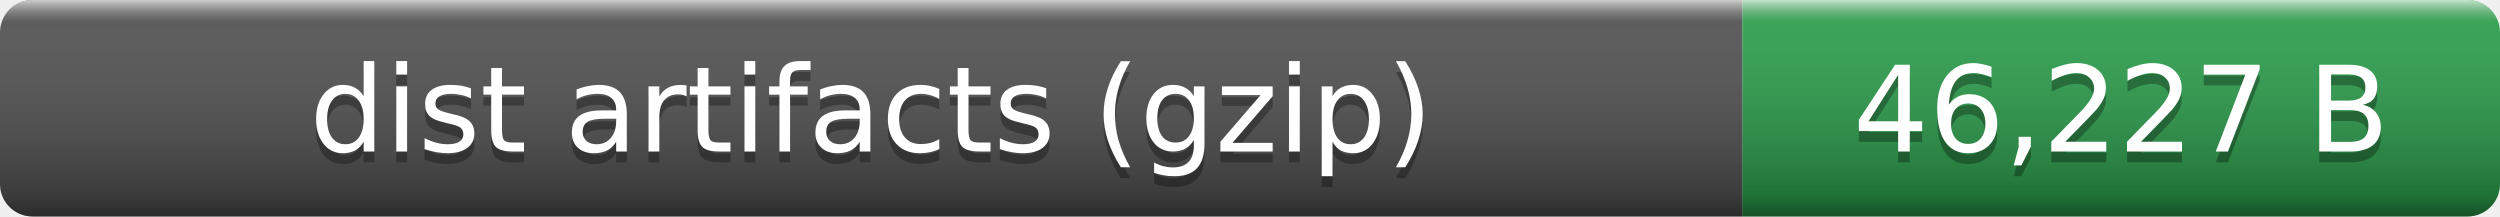
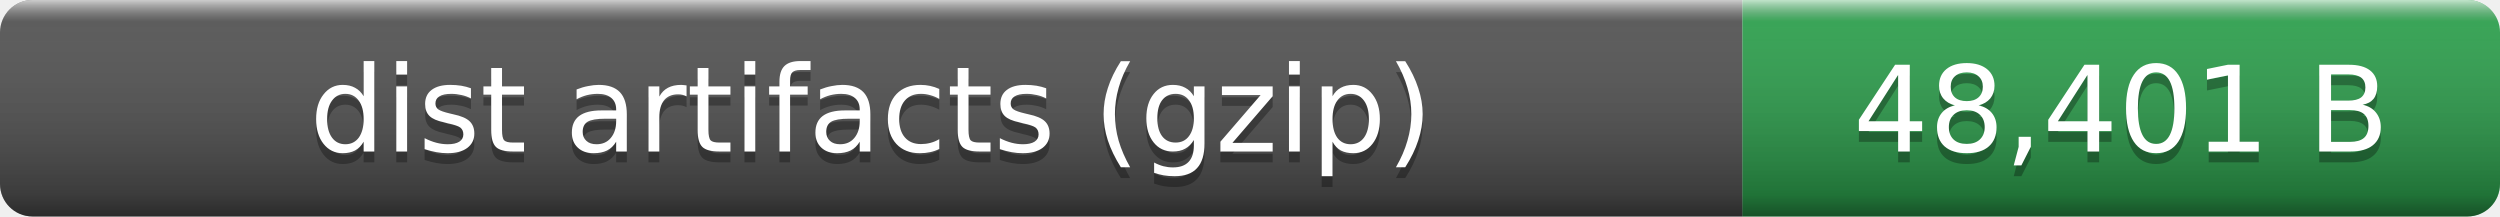
- <svg xmlns="http://www.w3.org/2000/svg" width="231" height="20" role="img" aria-label="dist artifacts (gzip): 46,227 B">
+ <svg xmlns="http://www.w3.org/2000/svg" width="231" height="20" role="img" aria-label="dist artifacts (gzip): 48,401 B">
  <linearGradient id="smooth" x2="0" y2="100%">
    <stop offset="0" stop-color="#fff" stop-opacity=".7" />
    <stop offset=".1" stop-color="#aaa" stop-opacity=".1" />
    <stop offset=".9" stop-opacity=".3" />
    <stop offset="1" stop-opacity=".5" />
  </linearGradient>
  <clipPath id="round">
    <rect width="231" height="20" rx="3" fill="#fff" />
  </clipPath>
  <g clip-path="url(#round)">
    <rect width="161" height="20" fill="#555" />
    <rect x="161" width="70" height="20" fill="#2ea44f" />
    <rect width="231" height="20" fill="url(#smooth)" />
  </g>
  <g fill="#fff" text-anchor="middle" font-family="Verdana,Geneva,DejaVu Sans,sans-serif" font-size="11">
    <text x="80.5" y="15" fill="#010101" fill-opacity=".3">dist artifacts (gzip)</text>
    <text x="80.5" y="14">dist artifacts (gzip)</text>
-     <text x="196" y="15" fill="#010101" fill-opacity=".3">46,227 B</text>
-     <text x="196" y="14">46,227 B</text>
+     <text x="196" y="15" fill="#010101" fill-opacity=".3">48,401 B</text>
+     <text x="196" y="14">48,401 B</text>
  </g>
</svg>
